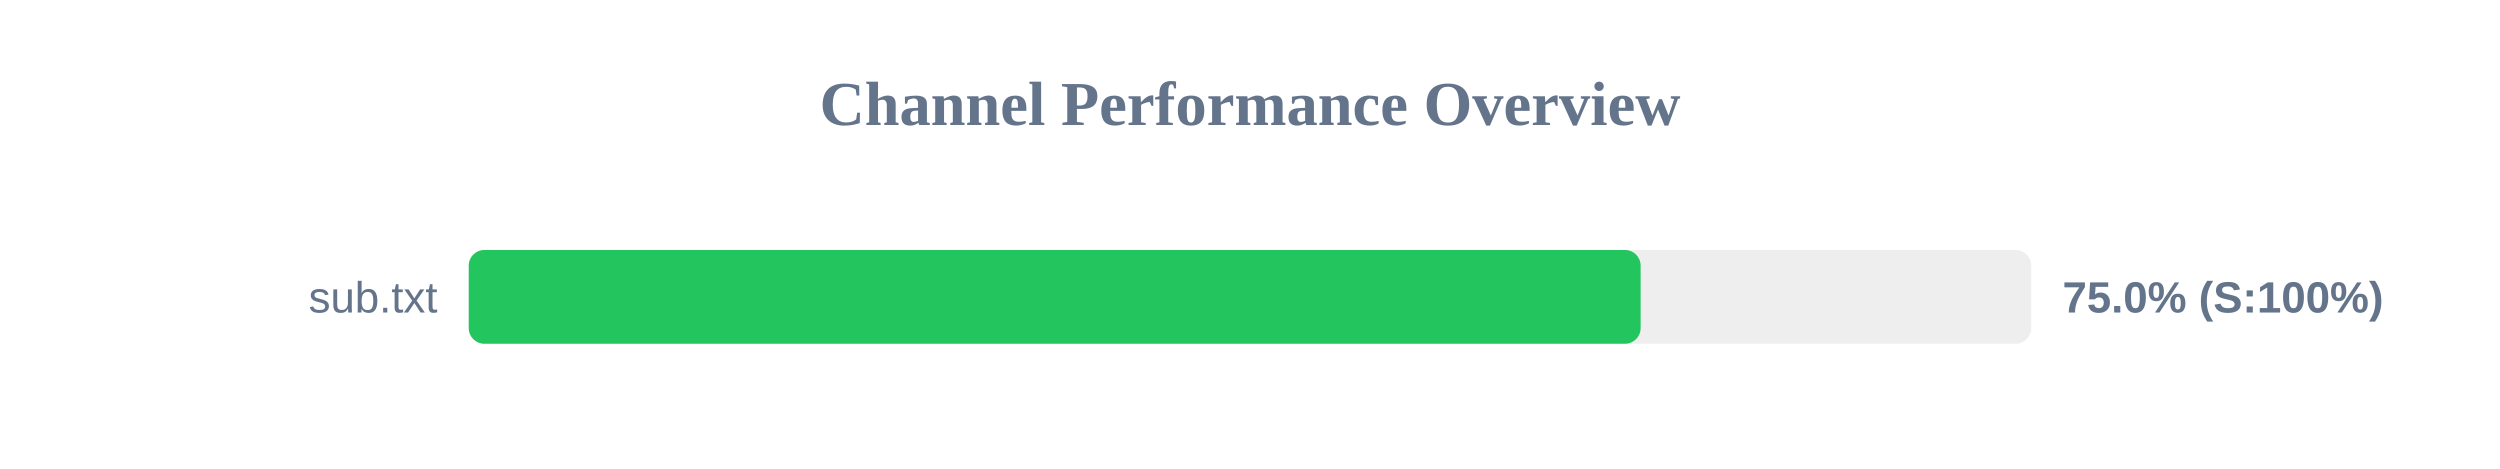
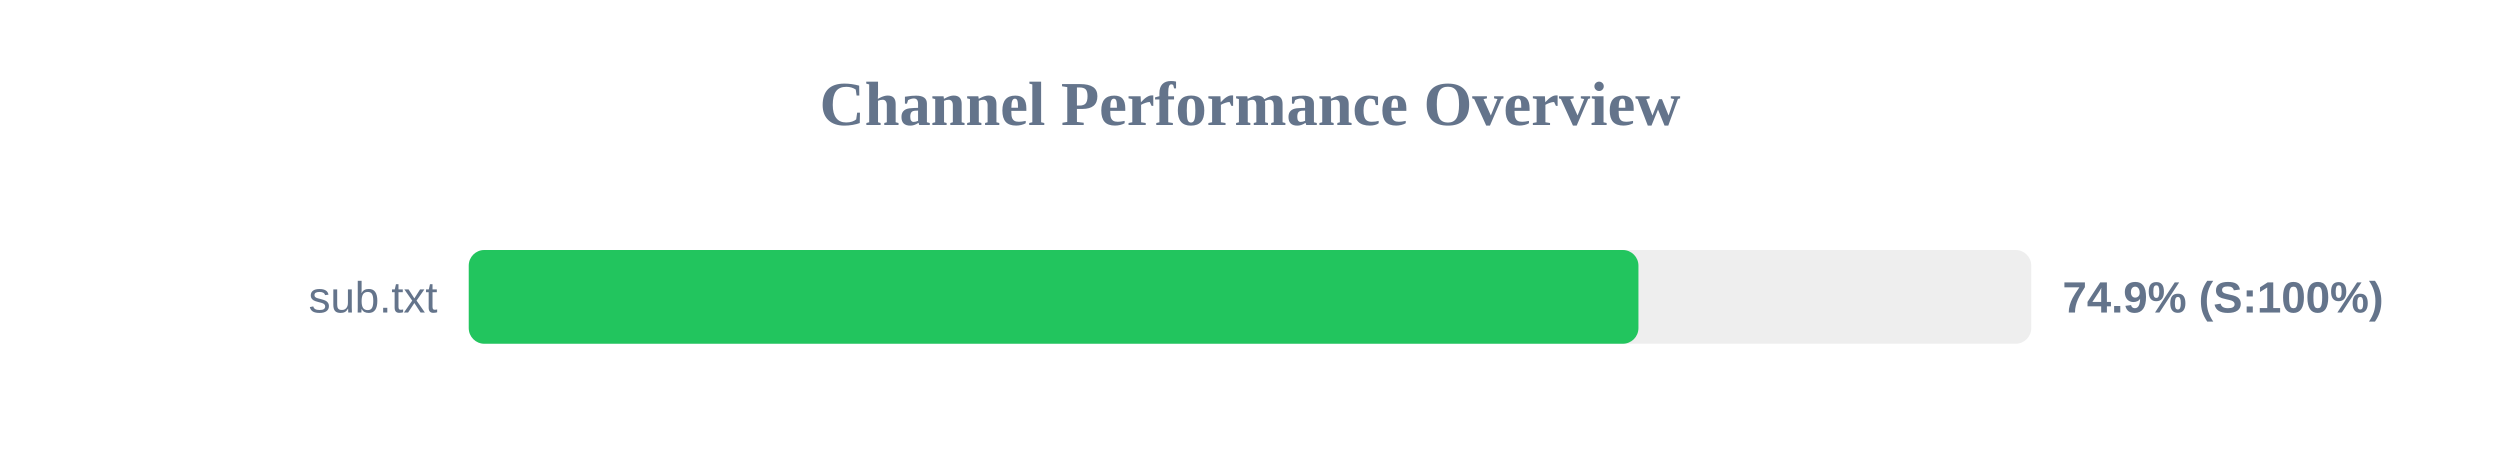
<svg xmlns="http://www.w3.org/2000/svg" width="800" height="150" version="1.1">
  <style>
        .row { font: 14px Arial; fill: #64748b; }
        .score { font: bold 14px Arial; fill: #64748b; }
    </style>
  <text x="400" y="40" text-anchor="middle" font-size="20px" font-weight="bold" fill="#64748b">Channel Performance Overview</text>
  <rect x="150" y="80" width="500" height="30" fill="#eee" rx="5" />
-   <rect x="150" y="80" width="375.0" height="30" fill="#22c55e" rx="5" />
+   <rect x="150" y="80" width="374.3" height="30" fill="#22c55e" rx="5" />
  <text x="140" y="100" text-anchor="end" class="row">sub.txt</text>
-   <text x="660" y="100" text-anchor="start" class="score">75.0% (S:100%)</text>
+   <text x="660" y="100" text-anchor="start" class="score">74.9% (S:100%)</text>
</svg>
